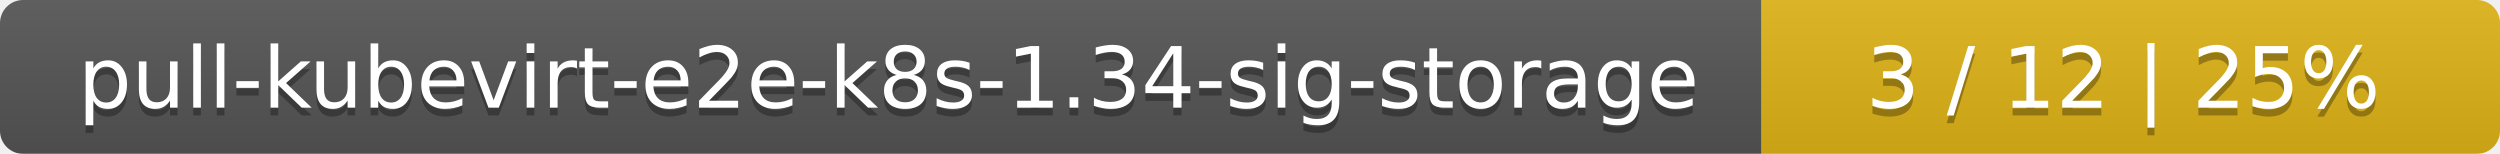
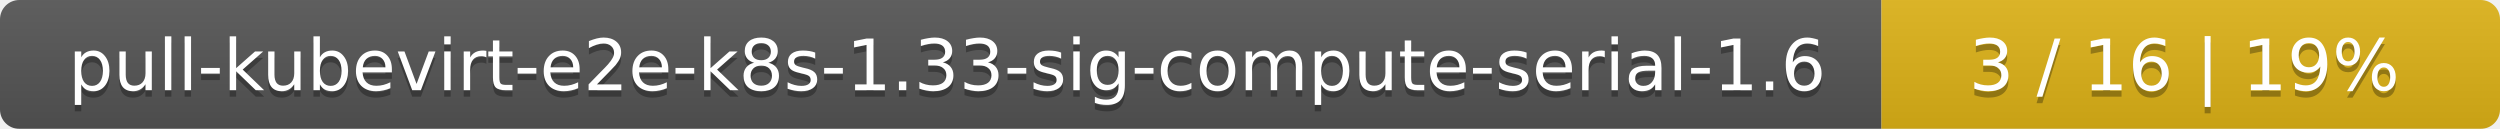
- <svg xmlns="http://www.w3.org/2000/svg" width="325" height="20">
+ <svg xmlns="http://www.w3.org/2000/svg" width="388" height="20">
  <linearGradient id="smooth" x2="0" y2="100%">
    <stop offset="0" stop-color="#bbb" stop-opacity=".1" />
    <stop offset="1" stop-opacity=".1" />
  </linearGradient>
  <mask id="round">
-     <rect width="325" height="20" rx="3" fill="#fff" />
+     <rect width="388" height="20" rx="3" fill="#fff" />
  </mask>
  <g mask="url(#round)">
-     <rect width="229" height="20" fill="#555" />
-     <rect x="229" width="96" height="20" fill="#dfb317" />
-     <rect width="325" height="20" fill="url(#smooth)" />
+     <rect width="292" height="20" fill="#555" />
+     <rect x="292" width="96" height="20" fill="#dfb317" />
+     <rect width="388" height="20" fill="url(#smooth)" />
  </g>
  <g fill="#fff" text-anchor="middle" font-family="DejaVu Sans,Verdana,Geneva,sans-serif" font-size="11">
-     <text x="115.5" y="15" fill="#010101" fill-opacity=".3">pull-kubevirt-e2e-k8s-1.34-sig-storage</text>
-     <text x="115.5" y="14">pull-kubevirt-e2e-k8s-1.34-sig-storage</text>
-     <text x="276" y="15" fill="#010101" fill-opacity=".3">3 / 12    |    25%</text>
-     <text x="276" y="14">3 / 12    |    25%</text>
+     <text x="147" y="15" fill="#010101" fill-opacity=".3">pull-kubevirt-e2e-k8s-1.33-sig-compute-serial-1.6</text>
+     <text x="147" y="14">pull-kubevirt-e2e-k8s-1.33-sig-compute-serial-1.6</text>
+     <text x="339" y="15" fill="#010101" fill-opacity=".3">3 / 16    |    19%</text>
+     <text x="339" y="14">3 / 16    |    19%</text>
  </g>
</svg>
